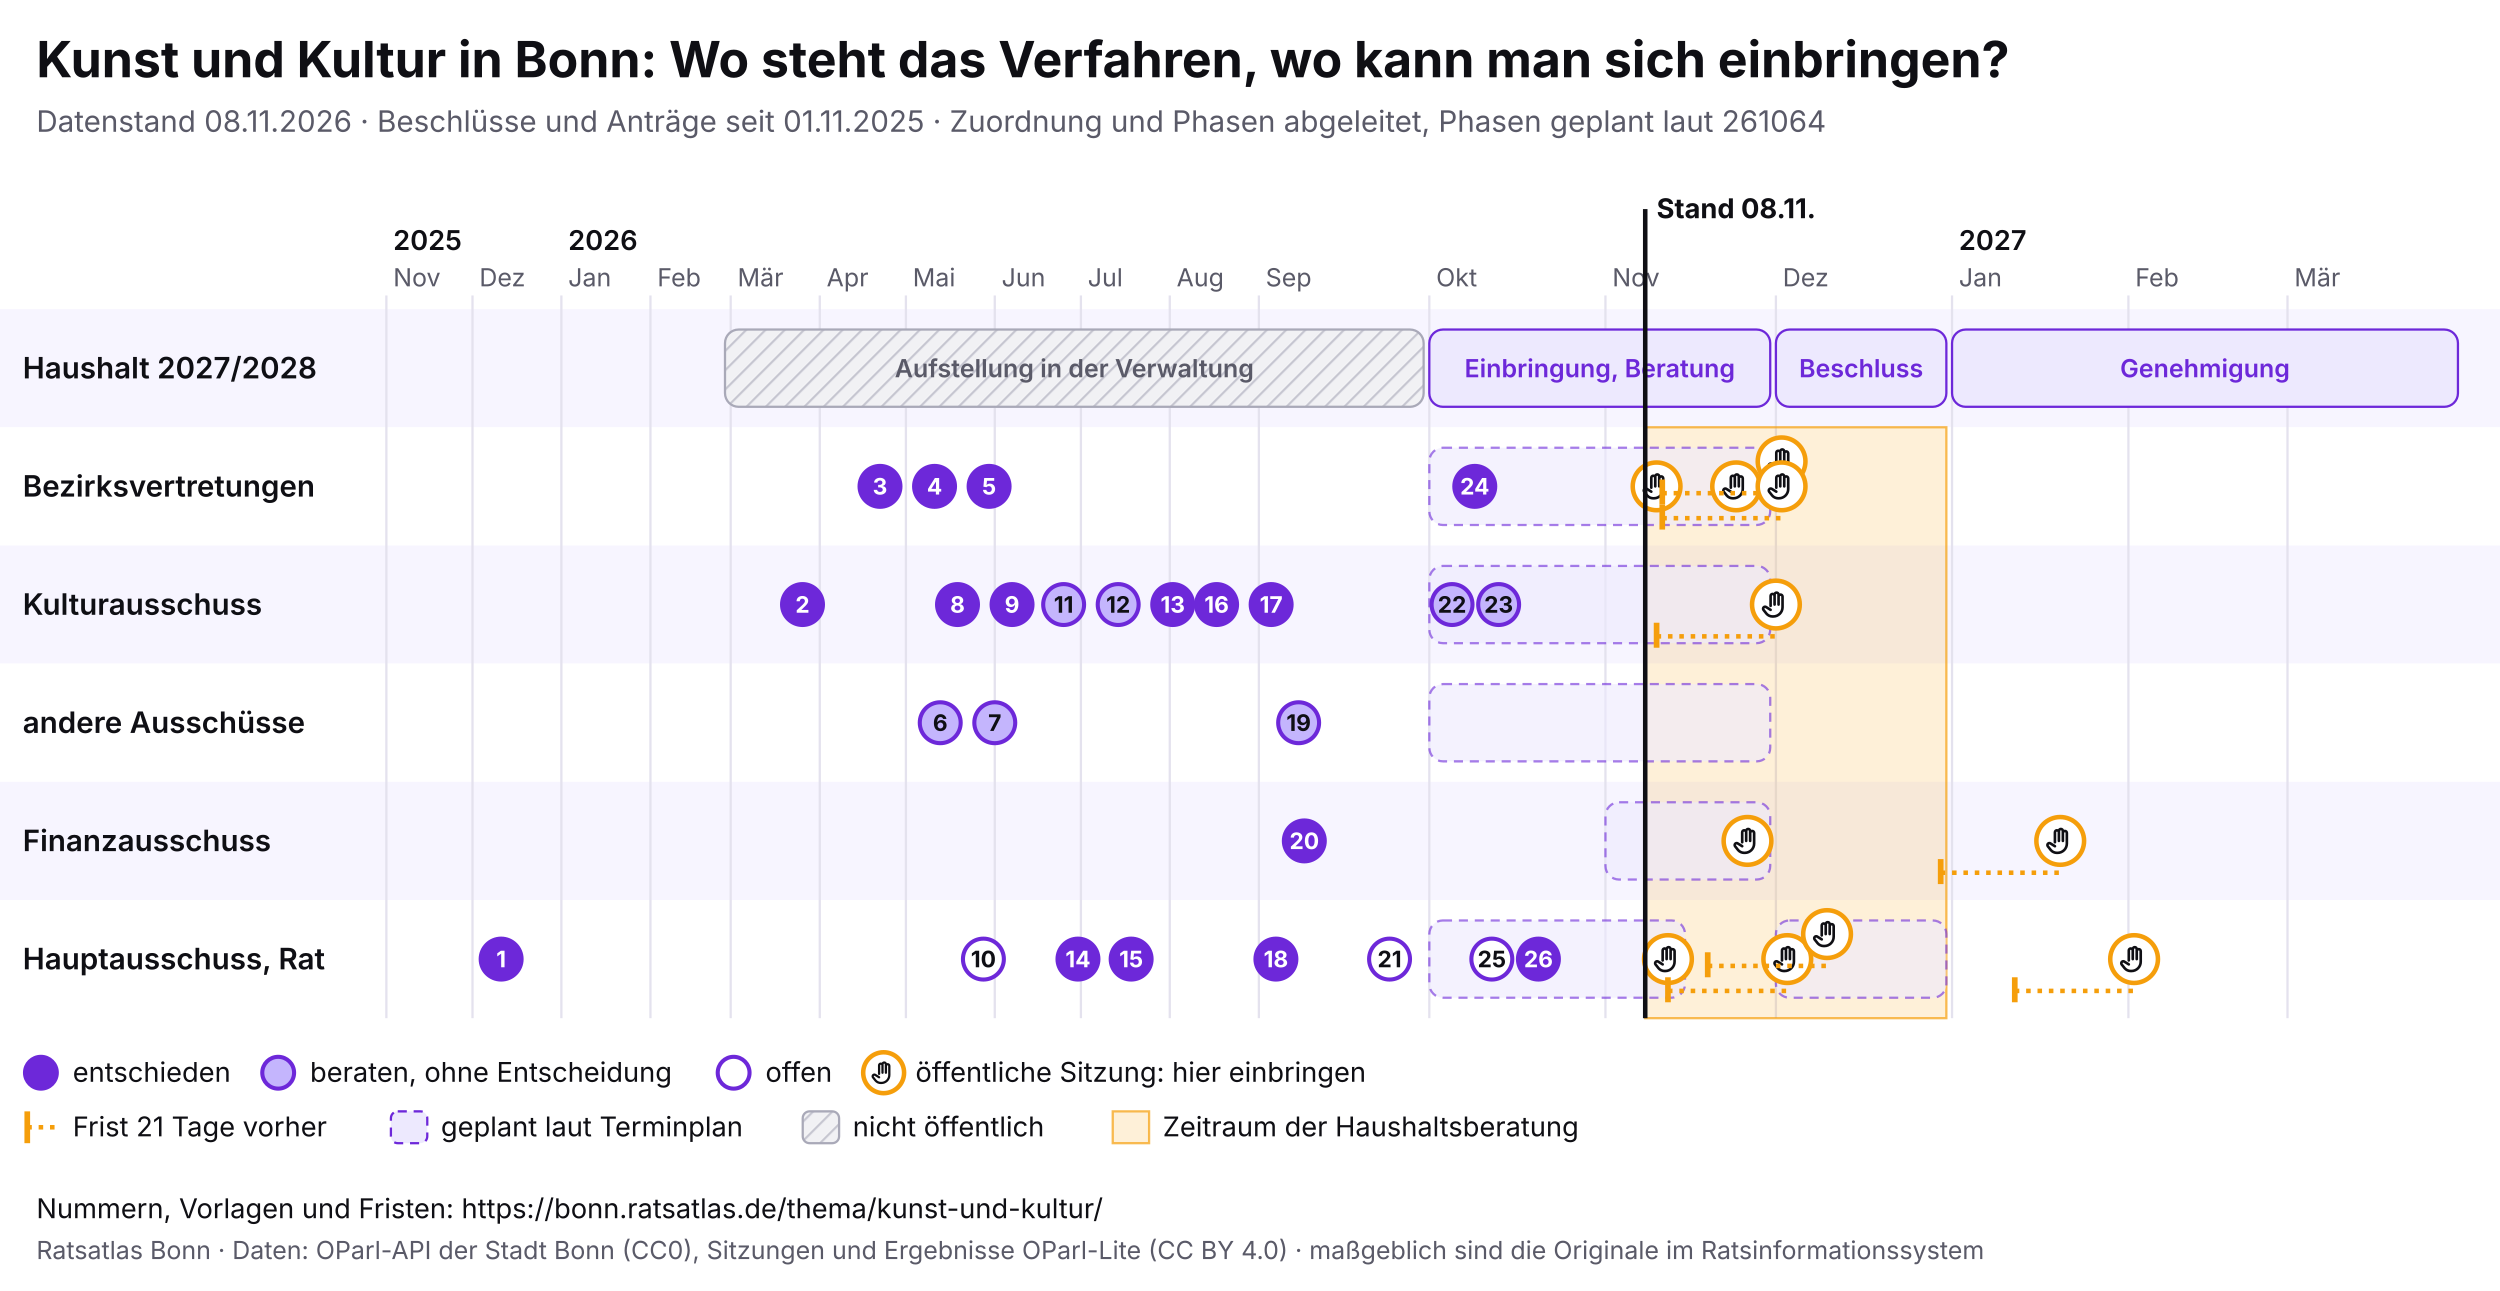
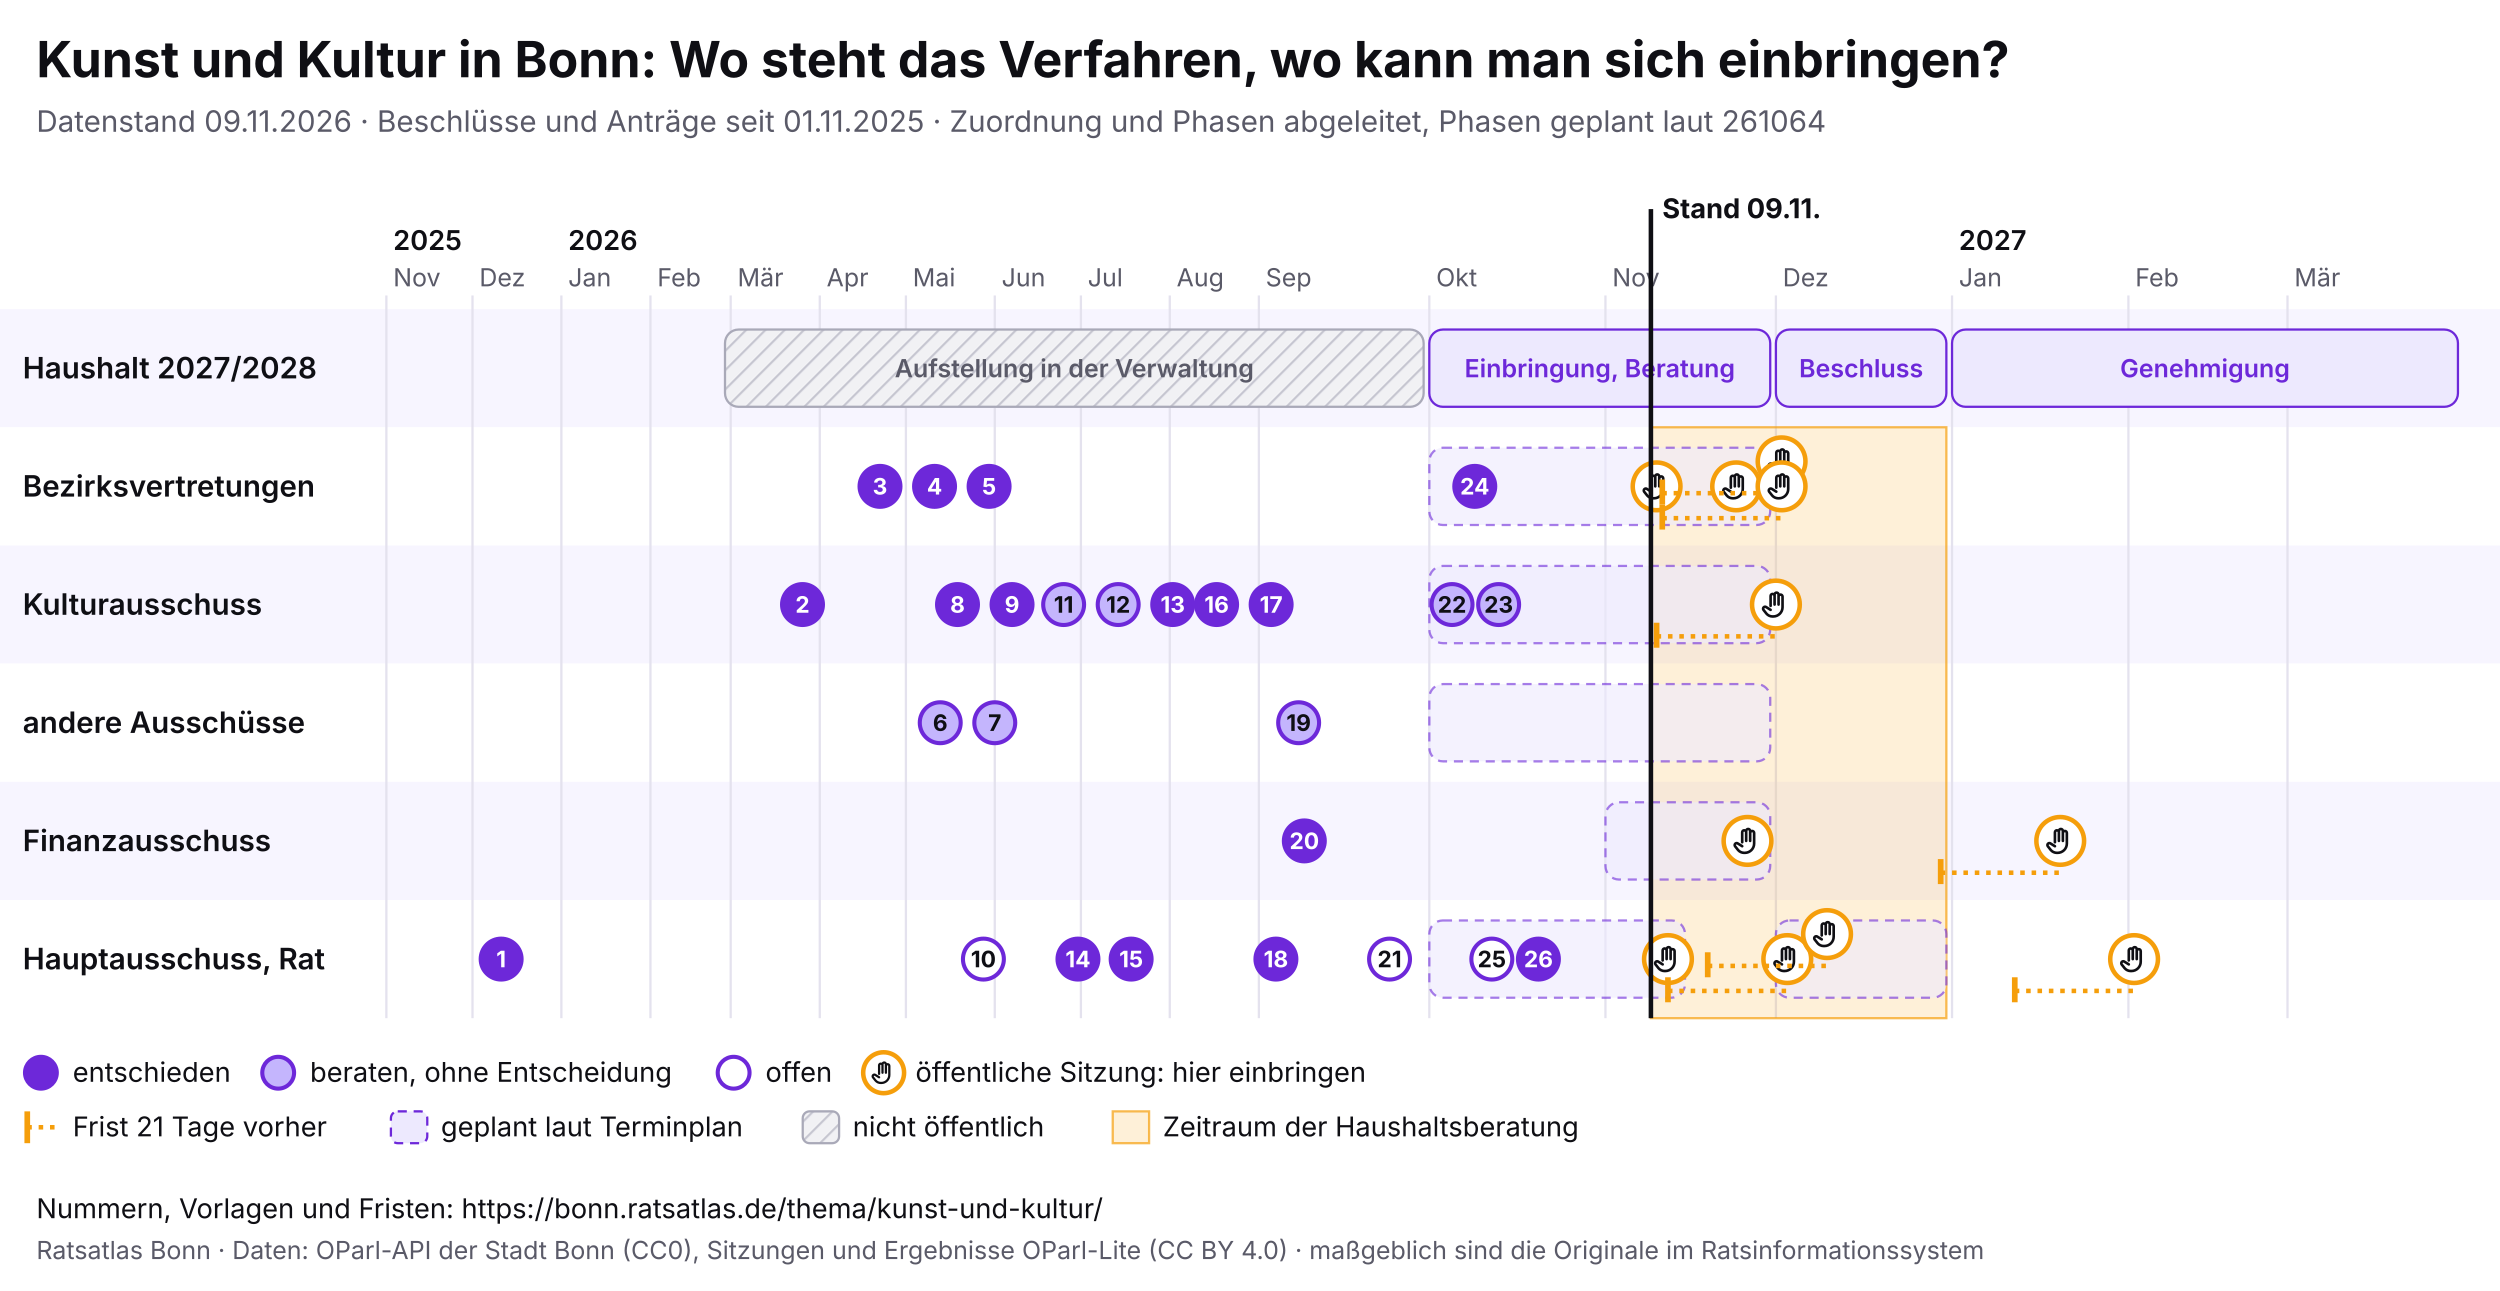
<svg xmlns="http://www.w3.org/2000/svg" viewBox="0 0 1100 568" width="1100" height="568" font-family="Inter, system-ui, sans-serif">
  <rect width="1100" height="568" fill="#ffffff" />
  <text x="16" y="34" font-size="22" font-weight="700" fill="#0f0f14">Kunst und Kultur in Bonn: Wo steht das Verfahren, wo kann man sich einbringen?</text>
-   <text x="16" y="58" font-size="13" fill="#5a5a68">Datenstand 08.11.2026 · Beschlüsse und Anträge seit 01.11.2025 · Zuordnung und Phasen abgeleitet, Phasen geplant laut 261064</text>
+   <text x="16" y="58" font-size="13" fill="#5a5a68">Datenstand 09.11.2026 · Beschlüsse und Anträge seit 01.11.2025 · Zuordnung und Phasen abgeleitet, Phasen geplant laut 261064</text>
  <svg x="0" y="74" width="1100" height="440" viewBox="0 0 1100 440" font-family="Inter, system-ui, sans-serif">
    <defs>
      <pattern id="pb-schraffur" width="6" height="6" patternUnits="userSpaceOnUse" patternTransform="rotate(45)">
        <rect width="6" height="6" fill="#f1f1f4" />
        <line x1="0" y1="0" x2="0" y2="6" stroke="#c9c9d3" stroke-width="2" />
      </pattern>
      <symbol id="pb-hand" viewBox="0 0 24 24">
        <path d="M8 13V5.5a1.5 1.5 0 0 1 3 0V12M11 11V4.5a1.5 1.5 0 0 1 3 0V12M14 11.5V6a1.5 1.5 0 0 1 3 0v8a7 7 0 0 1-7 7h-.6a6 6 0 0 1-4.5-2.1L2.6 16a1.5 1.5 0 0 1 2.2-2L8 16" />
      </symbol>
    </defs>
    <rect x="0" y="62" width="1100" height="52" fill="#f7f5ff" />
    <text x="10" y="92.5" font-size="13" font-weight="600" fill="#0f0f14">Haushalt 2027/2028</text>
    <rect x="0" y="114" width="1100" height="52" fill="#ffffff" />
    <text x="10" y="144.5" font-size="13" font-weight="600" fill="#0f0f14">Bezirksvertretungen</text>
    <rect x="0" y="166" width="1100" height="52" fill="#f7f5ff" />
    <text x="10" y="196.5" font-size="13" font-weight="600" fill="#0f0f14">Kulturausschuss</text>
    <rect x="0" y="218" width="1100" height="52" fill="#ffffff" />
    <text x="10" y="248.5" font-size="13" font-weight="600" fill="#0f0f14">andere Ausschüsse</text>
    <rect x="0" y="270" width="1100" height="52" fill="#f7f5ff" />
    <text x="10" y="300.5" font-size="13" font-weight="600" fill="#0f0f14">Finanzausschuss</text>
    <rect x="0" y="322" width="1100" height="52" fill="#ffffff" />
    <text x="10" y="352.5" font-size="13" font-weight="600" fill="#0f0f14">Hauptausschuss, Rat</text>
    <line x1="170.0" y1="56" x2="170.0" y2="374" stroke="#e4e2ee" />
    <text x="173.0" y="52" font-size="11" fill="#5a5a68">Nov</text>
    <text x="173.0" y="36" font-size="12" font-weight="600" fill="#0f0f14">2025</text>
    <line x1="207.9" y1="56" x2="207.9" y2="374" stroke="#e4e2ee" />
    <text x="210.9" y="52" font-size="11" fill="#5a5a68">Dez</text>
    <line x1="247.0" y1="56" x2="247.0" y2="374" stroke="#e4e2ee" />
    <text x="250.0" y="52" font-size="11" fill="#5a5a68">Jan</text>
    <text x="250.0" y="36" font-size="12" font-weight="600" fill="#0f0f14">2026</text>
    <line x1="286.2" y1="56" x2="286.2" y2="374" stroke="#e4e2ee" />
    <text x="289.2" y="52" font-size="11" fill="#5a5a68">Feb</text>
    <line x1="321.5" y1="56" x2="321.5" y2="374" stroke="#e4e2ee" />
    <text x="324.5" y="52" font-size="11" fill="#5a5a68">Mär</text>
    <line x1="360.7" y1="56" x2="360.7" y2="374" stroke="#e4e2ee" />
    <text x="363.7" y="52" font-size="11" fill="#5a5a68">Apr</text>
    <line x1="398.6" y1="56" x2="398.6" y2="374" stroke="#e4e2ee" />
    <text x="401.6" y="52" font-size="11" fill="#5a5a68">Mai</text>
    <line x1="437.7" y1="56" x2="437.7" y2="374" stroke="#e4e2ee" />
    <text x="440.7" y="52" font-size="11" fill="#5a5a68">Jun</text>
    <line x1="475.6" y1="56" x2="475.6" y2="374" stroke="#e4e2ee" />
    <text x="478.6" y="52" font-size="11" fill="#5a5a68">Jul</text>
    <line x1="514.7" y1="56" x2="514.7" y2="374" stroke="#e4e2ee" />
    <text x="517.7" y="52" font-size="11" fill="#5a5a68">Aug</text>
    <line x1="553.9" y1="56" x2="553.9" y2="374" stroke="#e4e2ee" />
    <text x="556.9" y="52" font-size="11" fill="#5a5a68">Sep</text>
    <line x1="628.9" y1="56" x2="628.9" y2="374" stroke="#e4e2ee" />
    <text x="631.9" y="52" font-size="11" fill="#5a5a68">Okt</text>
    <line x1="706.4" y1="56" x2="706.4" y2="374" stroke="#e4e2ee" />
    <text x="709.4" y="52" font-size="11" fill="#5a5a68">Nov</text>
    <line x1="781.4" y1="56" x2="781.4" y2="374" stroke="#e4e2ee" />
    <text x="784.4" y="52" font-size="11" fill="#5a5a68">Dez</text>
    <line x1="858.9" y1="56" x2="858.9" y2="374" stroke="#e4e2ee" />
    <text x="861.9" y="52" font-size="11" fill="#5a5a68">Jan</text>
    <text x="861.9" y="36" font-size="12" font-weight="600" fill="#0f0f14">2027</text>
    <line x1="936.5" y1="56" x2="936.5" y2="374" stroke="#e4e2ee" />
    <text x="939.5" y="52" font-size="11" fill="#5a5a68">Feb</text>
    <line x1="1006.5" y1="56" x2="1006.5" y2="374" stroke="#e4e2ee" />
    <text x="1009.5" y="52" font-size="11" fill="#5a5a68">Mär</text>
-     <rect x="723.9" y="114" width="132.5" height="260" fill="#f59e0b" fill-opacity="0.16" stroke="#f59e0b" stroke-opacity="0.7" />
+     <rect x="726.4" y="114" width="130.0" height="260" fill="#f59e0b" fill-opacity="0.16" stroke="#f59e0b" stroke-opacity="0.7" />
    <g>
      <rect x="319.0" y="71" width="307.4" height="34" rx="6" fill="url(#pb-schraffur)" stroke="#a9a9b8" />
      <text x="472.7" y="92.0" font-size="11" text-anchor="middle" font-weight="600" fill="#5a5a68">Aufstellung in der Verwaltung</text>
    </g>
    <g>
      <rect x="628.9" y="71" width="150.0" height="34" rx="6" fill="#ede9fe" stroke="#6d28d9" />
      <text x="703.9" y="92.0" font-size="11" text-anchor="middle" font-weight="600" fill="#6d28d9">Einbringung, Beratung</text>
    </g>
    <g>
      <rect x="781.4" y="71" width="75.0" height="34" rx="6" fill="#ede9fe" stroke="#6d28d9" />
      <text x="818.9" y="92.0" font-size="11" text-anchor="middle" font-weight="600" fill="#6d28d9">Beschluss</text>
    </g>
    <g>
      <rect x="858.9" y="71" width="222.6" height="34" rx="6" fill="#ede9fe" stroke="#6d28d9" />
      <text x="970.2" y="92.0" font-size="11" text-anchor="middle" font-weight="600" fill="#6d28d9">Genehmigung</text>
    </g>
    <g>
      <rect x="628.9" y="123" width="150.0" height="34" rx="6" fill="#ede9fe" fill-opacity="0.6" stroke="#6d28d9" stroke-opacity="0.6" stroke-dasharray="4 3" />
    </g>
    <g>
      <rect x="628.9" y="175" width="150.0" height="34" rx="6" fill="#ede9fe" fill-opacity="0.6" stroke="#6d28d9" stroke-opacity="0.6" stroke-dasharray="4 3" />
    </g>
    <g>
      <rect x="628.9" y="227" width="150.0" height="34" rx="6" fill="#ede9fe" fill-opacity="0.6" stroke="#6d28d9" stroke-opacity="0.6" stroke-dasharray="4 3" />
    </g>
    <g>
      <rect x="706.4" y="279" width="72.5" height="34" rx="6" fill="#ede9fe" fill-opacity="0.6" stroke="#6d28d9" stroke-opacity="0.6" stroke-dasharray="4 3" />
    </g>
    <g>
      <rect x="628.9" y="331" width="112.5" height="34" rx="6" fill="#ede9fe" fill-opacity="0.6" stroke="#6d28d9" stroke-opacity="0.6" stroke-dasharray="4 3" />
    </g>
    <g>
      <rect x="781.4" y="331" width="75.0" height="34" rx="6" fill="#ede9fe" fill-opacity="0.6" stroke="#6d28d9" stroke-opacity="0.6" stroke-dasharray="4 3" />
    </g>
    <g>
      <circle cx="728.9" cy="140.0" r="10.5" fill="#fff" stroke="#f59e0b" stroke-width="2" />
      <use href="#pb-hand" x="721.9" y="133.0" width="14" height="14" fill="none" stroke="#0f0f14" stroke-width="2" stroke-linecap="round" stroke-linejoin="round" />
    </g>
    <g>
      <circle cx="733.9" cy="348.0" r="10.5" fill="#fff" stroke="#f59e0b" stroke-width="2" />
      <use href="#pb-hand" x="726.9" y="341.0" width="14" height="14" fill="none" stroke="#0f0f14" stroke-width="2" stroke-linecap="round" stroke-linejoin="round" />
    </g>
    <g>
      <circle cx="763.9" cy="140.0" r="10.5" fill="#fff" stroke="#f59e0b" stroke-width="2" />
      <use href="#pb-hand" x="756.9" y="133.0" width="14" height="14" fill="none" stroke="#0f0f14" stroke-width="2" stroke-linecap="round" stroke-linejoin="round" />
    </g>
    <g>
      <circle cx="768.9" cy="296.0" r="10.5" fill="#fff" stroke="#f59e0b" stroke-width="2" />
      <use href="#pb-hand" x="761.9" y="289.0" width="14" height="14" fill="none" stroke="#0f0f14" stroke-width="2" stroke-linecap="round" stroke-linejoin="round" />
    </g>
    <line x1="728.9" y1="206.0" x2="781.4" y2="206.0" stroke="#f59e0b" stroke-width="2" stroke-dasharray="2 3" />
    <line x1="728.9" y1="200.0" x2="728.9" y2="211.0" stroke="#f59e0b" stroke-width="2.5" />
    <g>
      <circle cx="781.4" cy="192.0" r="10.5" fill="#fff" stroke="#f59e0b" stroke-width="2" />
      <use href="#pb-hand" x="774.4" y="185.0" width="14" height="14" fill="none" stroke="#0f0f14" stroke-width="2" stroke-linecap="round" stroke-linejoin="round" />
    </g>
    <line x1="731.4" y1="143.0" x2="783.9" y2="143.0" stroke="#f59e0b" stroke-width="2" stroke-dasharray="2 3" />
    <line x1="731.4" y1="137.0" x2="731.4" y2="148.0" stroke="#f59e0b" stroke-width="2.5" />
    <g>
      <circle cx="783.9" cy="129.0" r="10.5" fill="#fff" stroke="#f59e0b" stroke-width="2" />
      <use href="#pb-hand" x="776.9" y="122.0" width="14" height="14" fill="none" stroke="#0f0f14" stroke-width="2" stroke-linecap="round" stroke-linejoin="round" />
    </g>
    <line x1="731.4" y1="154.0" x2="783.9" y2="154.0" stroke="#f59e0b" stroke-width="2" stroke-dasharray="2 3" />
    <line x1="731.4" y1="148.0" x2="731.4" y2="159.0" stroke="#f59e0b" stroke-width="2.5" />
    <g>
      <circle cx="783.9" cy="140.0" r="10.5" fill="#fff" stroke="#f59e0b" stroke-width="2" />
      <use href="#pb-hand" x="776.9" y="133.0" width="14" height="14" fill="none" stroke="#0f0f14" stroke-width="2" stroke-linecap="round" stroke-linejoin="round" />
    </g>
    <line x1="733.9" y1="362.0" x2="786.4" y2="362.0" stroke="#f59e0b" stroke-width="2" stroke-dasharray="2 3" />
    <line x1="733.9" y1="356.0" x2="733.9" y2="367.0" stroke="#f59e0b" stroke-width="2.5" />
    <g>
      <circle cx="786.4" cy="348.0" r="10.5" fill="#fff" stroke="#f59e0b" stroke-width="2" />
      <use href="#pb-hand" x="779.4" y="341.0" width="14" height="14" fill="none" stroke="#0f0f14" stroke-width="2" stroke-linecap="round" stroke-linejoin="round" />
    </g>
    <line x1="751.4" y1="351.0" x2="803.9" y2="351.0" stroke="#f59e0b" stroke-width="2" stroke-dasharray="2 3" />
    <line x1="751.4" y1="345.0" x2="751.4" y2="356.0" stroke="#f59e0b" stroke-width="2.5" />
    <g>
      <circle cx="803.9" cy="337.0" r="10.5" fill="#fff" stroke="#f59e0b" stroke-width="2" />
      <use href="#pb-hand" x="796.9" y="330.0" width="14" height="14" fill="none" stroke="#0f0f14" stroke-width="2" stroke-linecap="round" stroke-linejoin="round" />
    </g>
    <line x1="853.9" y1="310.0" x2="906.5" y2="310.0" stroke="#f59e0b" stroke-width="2" stroke-dasharray="2 3" />
    <line x1="853.9" y1="304.0" x2="853.9" y2="315.0" stroke="#f59e0b" stroke-width="2.5" />
    <g>
      <circle cx="906.5" cy="296.0" r="10.5" fill="#fff" stroke="#f59e0b" stroke-width="2" />
      <use href="#pb-hand" x="899.5" y="289.0" width="14" height="14" fill="none" stroke="#0f0f14" stroke-width="2" stroke-linecap="round" stroke-linejoin="round" />
    </g>
    <line x1="886.5" y1="362.0" x2="939.0" y2="362.0" stroke="#f59e0b" stroke-width="2" stroke-dasharray="2 3" />
    <line x1="886.5" y1="356.0" x2="886.5" y2="367.0" stroke="#f59e0b" stroke-width="2.5" />
    <g>
      <circle cx="939.0" cy="348.0" r="10.5" fill="#fff" stroke="#f59e0b" stroke-width="2" />
      <use href="#pb-hand" x="932.0" y="341.0" width="14" height="14" fill="none" stroke="#0f0f14" stroke-width="2" stroke-linecap="round" stroke-linejoin="round" />
    </g>
    <g>
      <circle cx="220.5" cy="348.0" r="9" fill="#6d28d9" stroke="#6d28d9" stroke-width="1.8" />
      <text x="220.5" y="351.6" font-size="10" font-weight="700" text-anchor="middle" fill="#fff">1</text>
    </g>
    <g>
      <circle cx="353.1" cy="192.0" r="9" fill="#6d28d9" stroke="#6d28d9" stroke-width="1.8" />
      <text x="353.1" y="195.6" font-size="10" font-weight="700" text-anchor="middle" fill="#fff">2</text>
    </g>
    <g>
      <circle cx="387.2" cy="140.0" r="9" fill="#6d28d9" stroke="#6d28d9" stroke-width="1.8" />
      <text x="387.2" y="143.6" font-size="10" font-weight="700" text-anchor="middle" fill="#fff">3</text>
    </g>
    <g>
      <circle cx="411.2" cy="140.0" r="9" fill="#6d28d9" stroke="#6d28d9" stroke-width="1.8" />
      <text x="411.2" y="143.6" font-size="10" font-weight="700" text-anchor="middle" fill="#fff">4</text>
    </g>
    <g>
      <circle cx="435.2" cy="140.0" r="9" fill="#6d28d9" stroke="#6d28d9" stroke-width="1.8" />
      <text x="435.2" y="143.6" font-size="10" font-weight="700" text-anchor="middle" fill="#fff">5</text>
    </g>
    <g>
      <circle cx="413.7" cy="244.0" r="9" fill="#c4b5fd" stroke="#6d28d9" stroke-width="1.8" />
      <text x="413.7" y="247.6" font-size="10" font-weight="700" text-anchor="middle" fill="#0f0f14">6</text>
    </g>
    <g>
      <circle cx="437.7" cy="244.0" r="9" fill="#c4b5fd" stroke="#6d28d9" stroke-width="1.8" />
      <text x="437.7" y="247.6" font-size="10" font-weight="700" text-anchor="middle" fill="#0f0f14">7</text>
    </g>
    <g>
      <circle cx="421.3" cy="192.0" r="9" fill="#6d28d9" stroke="#6d28d9" stroke-width="1.8" />
      <text x="421.3" y="195.6" font-size="10" font-weight="700" text-anchor="middle" fill="#fff">8</text>
    </g>
    <g>
      <circle cx="445.3" cy="192.0" r="9" fill="#6d28d9" stroke="#6d28d9" stroke-width="1.8" />
      <text x="445.3" y="195.6" font-size="10" font-weight="700" text-anchor="middle" fill="#fff">9</text>
    </g>
    <g>
      <circle cx="432.7" cy="348.0" r="9" fill="#fff" stroke="#6d28d9" stroke-width="1.8" />
      <text x="432.7" y="351.6" font-size="10" font-weight="700" text-anchor="middle" fill="#0f0f14">10</text>
    </g>
    <g>
      <circle cx="468.0" cy="192.0" r="9" fill="#c4b5fd" stroke="#6d28d9" stroke-width="1.8" />
      <text x="468.0" y="195.6" font-size="10" font-weight="700" text-anchor="middle" fill="#0f0f14">11</text>
    </g>
    <g>
      <circle cx="492.0" cy="192.0" r="9" fill="#c4b5fd" stroke="#6d28d9" stroke-width="1.8" />
      <text x="492.0" y="195.6" font-size="10" font-weight="700" text-anchor="middle" fill="#0f0f14">12</text>
    </g>
    <g>
      <circle cx="516.0" cy="192.0" r="9" fill="#6d28d9" stroke="#6d28d9" stroke-width="1.8" />
      <text x="516.0" y="195.6" font-size="10" font-weight="700" text-anchor="middle" fill="#fff">13</text>
    </g>
    <g>
      <circle cx="474.3" cy="348.0" r="9" fill="#6d28d9" stroke="#6d28d9" stroke-width="1.8" />
      <text x="474.3" y="351.6" font-size="10" font-weight="700" text-anchor="middle" fill="#fff">14</text>
    </g>
    <g>
      <circle cx="497.7" cy="348.0" r="9" fill="#6d28d9" stroke="#6d28d9" stroke-width="1.8" />
      <text x="497.7" y="351.6" font-size="10" font-weight="700" text-anchor="middle" fill="#fff">15</text>
    </g>
    <g>
      <circle cx="535.3" cy="192.0" r="9" fill="#6d28d9" stroke="#6d28d9" stroke-width="1.8" />
      <text x="535.3" y="195.6" font-size="10" font-weight="700" text-anchor="middle" fill="#fff">16</text>
    </g>
    <g>
      <circle cx="559.3" cy="192.0" r="9" fill="#6d28d9" stroke="#6d28d9" stroke-width="1.8" />
      <text x="559.3" y="195.6" font-size="10" font-weight="700" text-anchor="middle" fill="#fff">17</text>
    </g>
    <g>
      <circle cx="561.4" cy="348.0" r="9" fill="#6d28d9" stroke="#6d28d9" stroke-width="1.8" />
      <text x="561.4" y="351.6" font-size="10" font-weight="700" text-anchor="middle" fill="#fff">18</text>
    </g>
    <g>
      <circle cx="571.4" cy="244.0" r="9" fill="#c4b5fd" stroke="#6d28d9" stroke-width="1.8" />
      <text x="571.4" y="247.6" font-size="10" font-weight="700" text-anchor="middle" fill="#0f0f14">19</text>
    </g>
    <g>
      <circle cx="573.9" cy="296.0" r="9" fill="#6d28d9" stroke="#6d28d9" stroke-width="1.8" />
      <text x="573.9" y="299.6" font-size="10" font-weight="700" text-anchor="middle" fill="#fff">20</text>
    </g>
    <g>
      <circle cx="611.4" cy="348.0" r="9" fill="#fff" stroke="#6d28d9" stroke-width="1.8" />
      <text x="611.4" y="351.6" font-size="10" font-weight="700" text-anchor="middle" fill="#0f0f14">21</text>
    </g>
    <g>
      <circle cx="638.9" cy="192.0" r="9" fill="#c4b5fd" stroke="#6d28d9" stroke-width="1.8" />
      <text x="638.9" y="195.6" font-size="10" font-weight="700" text-anchor="middle" fill="#0f0f14">22</text>
    </g>
    <g>
      <circle cx="659.4" cy="192.0" r="9" fill="#c4b5fd" stroke="#6d28d9" stroke-width="1.8" />
      <text x="659.4" y="195.6" font-size="10" font-weight="700" text-anchor="middle" fill="#0f0f14">23</text>
    </g>
    <g>
      <circle cx="648.9" cy="140.0" r="9" fill="#6d28d9" stroke="#6d28d9" stroke-width="1.8" />
      <text x="648.9" y="143.6" font-size="10" font-weight="700" text-anchor="middle" fill="#fff">24</text>
    </g>
    <g>
      <circle cx="656.4" cy="348.0" r="9" fill="#fff" stroke="#6d28d9" stroke-width="1.8" />
      <text x="656.4" y="351.6" font-size="10" font-weight="700" text-anchor="middle" fill="#0f0f14">25</text>
    </g>
    <g>
      <circle cx="676.9" cy="348.0" r="9" fill="#6d28d9" stroke="#6d28d9" stroke-width="1.8" />
      <text x="676.9" y="351.6" font-size="10" font-weight="700" text-anchor="middle" fill="#fff">26</text>
    </g>
-     <line x1="723.9" y1="18" x2="723.9" y2="374" stroke="#0f0f14" stroke-width="2" pointer-events="none" />
-     <text x="728.9" y="22" font-size="12" font-weight="700" fill="#0f0f14">Stand 08.11.</text>
+     <line x1="726.4" y1="18" x2="726.4" y2="374" stroke="#0f0f14" stroke-width="2" pointer-events="none" />
+     <text x="731.4" y="22" font-size="12" font-weight="700" fill="#0f0f14">Stand 09.11.</text>
    <circle cx="18" cy="398" r="7" fill="#6d28d9" stroke="#6d28d9" stroke-width="1.8" />
    <text x="32" y="402" font-size="12" fill="#0f0f14">entschieden</text>
    <circle cx="122.4" cy="398" r="7" fill="#c4b5fd" stroke="#6d28d9" stroke-width="1.8" />
    <text x="136.4" y="402" font-size="12" fill="#0f0f14">beraten, ohne Entscheidung</text>
    <circle cx="322.8" cy="398" r="7" fill="#fff" stroke="#6d28d9" stroke-width="1.8" />
    <text x="336.8" y="402" font-size="12" fill="#0f0f14">offen</text>
    <circle cx="388.8" cy="398" r="9" fill="#fff" stroke="#f59e0b" stroke-width="2" />
    <use href="#pb-hand" x="382.8" y="392" width="12" height="12" fill="none" stroke="#0f0f14" stroke-width="2" stroke-linecap="round" stroke-linejoin="round" />
    <text x="402.8" y="402" font-size="12" fill="#0f0f14">öffentliche Sitzung: hier einbringen</text>
    <line x1="12" y1="415" x2="12" y2="429" stroke="#f59e0b" stroke-width="2.5" />
    <line x1="12" y1="422" x2="26" y2="422" stroke="#f59e0b" stroke-width="2" stroke-dasharray="2 3" />
    <text x="32" y="426" font-size="12" fill="#0f0f14">Frist 21 Tage vorher</text>
    <rect x="172.0" y="415" width="16" height="14" rx="3" fill="#ede9fe" stroke="#6d28d9" stroke-dasharray="4 3" />
    <text x="194.0" y="426" font-size="12" fill="#0f0f14">geplant laut Terminplan</text>
    <rect x="353.2" y="415" width="16" height="14" rx="3" fill="url(#pb-schraffur)" stroke="#a9a9b8" />
    <text x="375.2" y="426" font-size="12" fill="#0f0f14">nicht öffentlich</text>
    <rect x="489.6" y="415" width="16" height="14" fill="#f59e0b" fill-opacity="0.16" stroke="#f59e0b" stroke-opacity="0.7" />
    <text x="511.6" y="426" font-size="12" fill="#0f0f14">Zeitraum der Haushaltsberatung</text>
  </svg>
  <text x="16" y="536" font-size="12" fill="#0f0f14">Nummern, Vorlagen und Fristen: https://bonn.ratsatlas.de/thema/kunst-und-kultur/</text>
  <text x="16" y="554" font-size="11" fill="#5a5a68">Ratsatlas Bonn · Daten: OParl-API der Stadt Bonn (CC0), Sitzungen und Ergebnisse OParl-Lite (CC BY 4.0) · maßgeblich sind die Originale im Ratsinformationssystem</text>
</svg>
